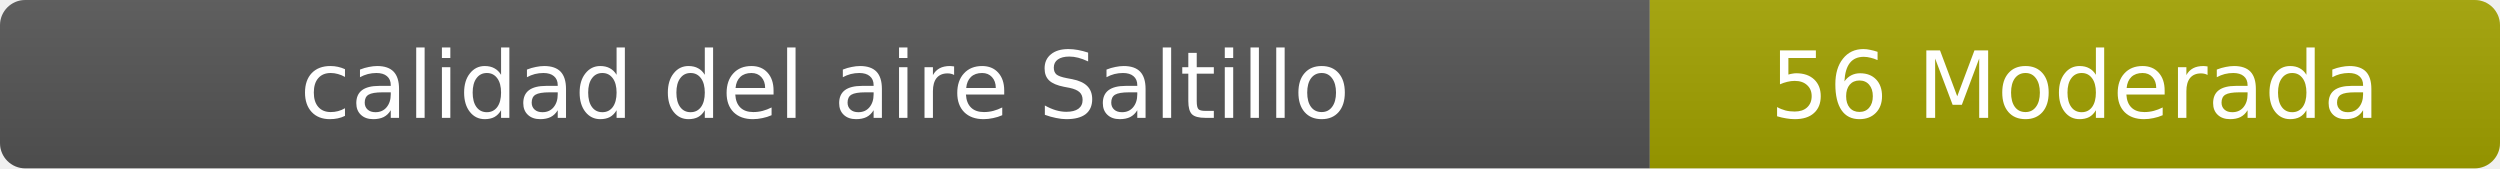
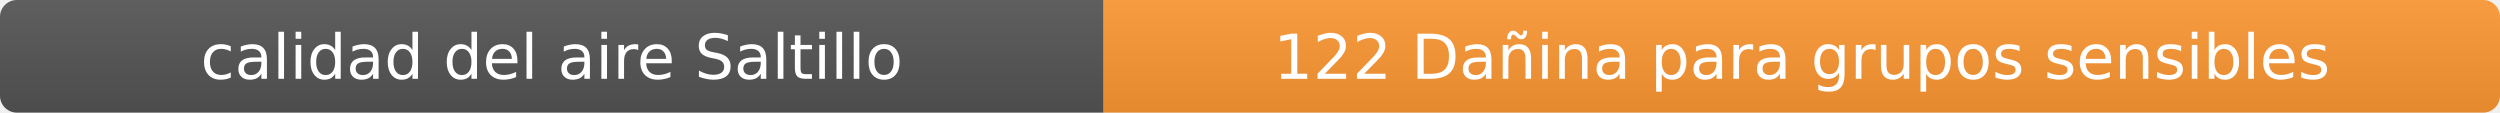
- <svg xmlns="http://www.w3.org/2000/svg" width="297" height="20" role="img" aria-label="calidad del aire: 56 Moderada">
+ <svg xmlns="http://www.w3.org/2000/svg" width="444" height="20" role="img" aria-label="calidad del aire: 122 Dañina para grupos sensibles">
  <linearGradient id="s" x2="0" y2="100%">
    <stop offset="0" stop-color="#bbb" stop-opacity=".1" />
    <stop offset="1" stop-opacity=".1" />
  </linearGradient>
  <clipPath id="r">
-     <rect width="297" height="20" rx="3" fill="#fff" />
+     <rect width="444" height="20" rx="3" fill="#fff" />
  </clipPath>
  <g clip-path="url(#r)">
    <rect width="196" height="20" fill="#555" />
-     <rect x="196" width="101" height="20" fill="#a3a300" />
-     <rect width="297" height="20" fill="url(#s)" />
+     <rect x="196" width="248" height="20" fill="#ff9933" />
+     <rect width="444" height="20" fill="url(#s)" />
  </g>
  <g fill="#fff" text-anchor="middle" font-family="Verdana,Geneva,DejaVu Sans,sans-serif" font-size="11">
    <text x="98" y="14">calidad del aire Saltillo</text>
-     <text x="246.5" y="14">56 Moderada</text>
+     <text x="320" y="14">122 Dañina para grupos sensibles</text>
  </g>
</svg>
